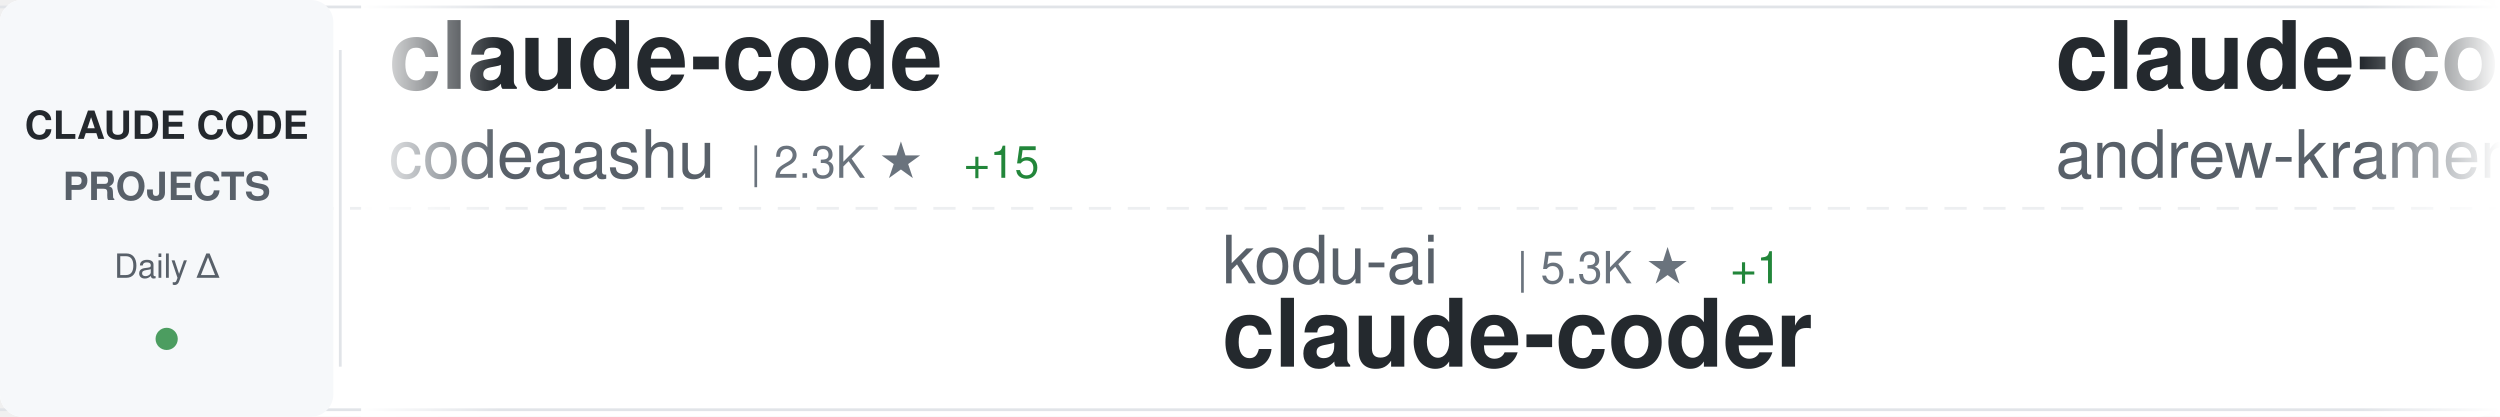
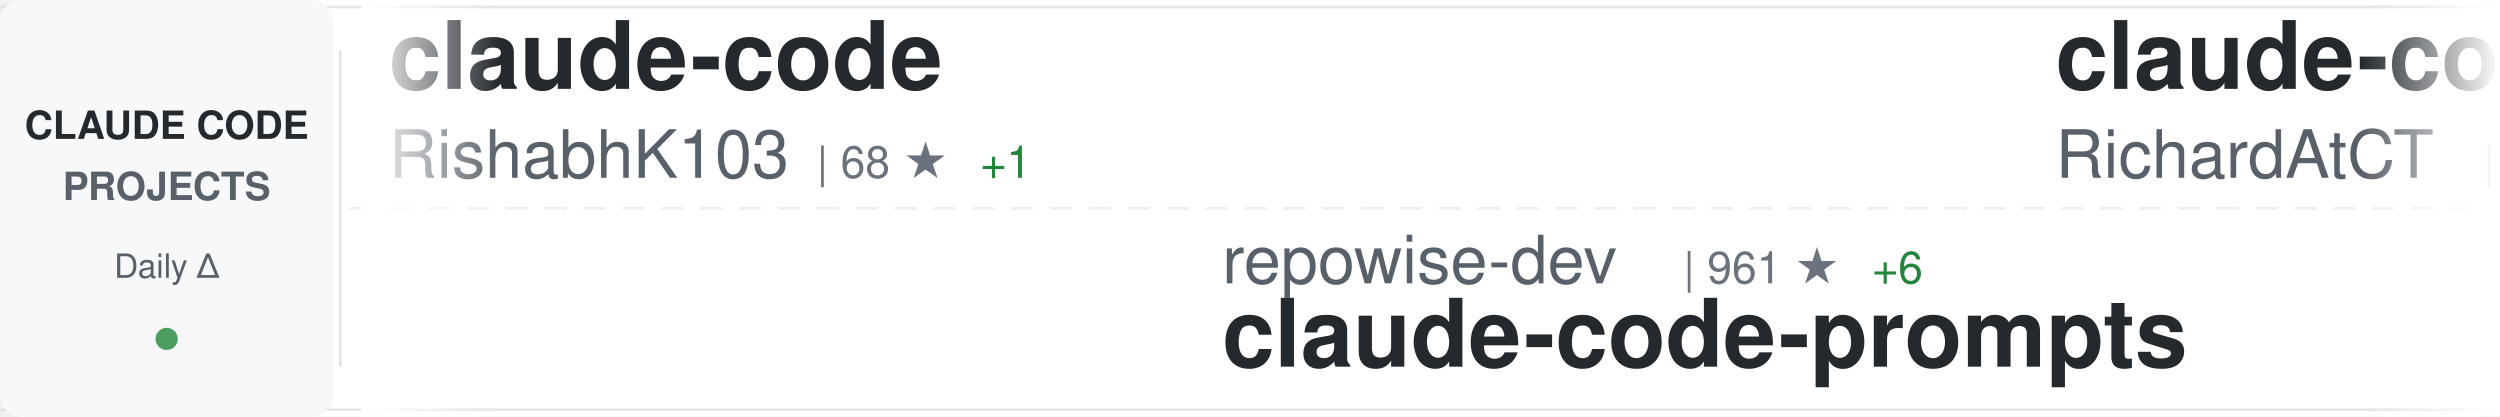
<svg xmlns="http://www.w3.org/2000/svg" width="900" height="150">
  <defs>
    <linearGradient id="awesomeLeftFade" x1="0%" y1="0%" x2="100%" y2="0%">
      <stop offset="0%" style="stop-color:#ffffff;stop-opacity:1" />
      <stop offset="100%" style="stop-color:#ffffff;stop-opacity:0" />
    </linearGradient>
    <linearGradient id="awesomeRightFade" x1="0%" y1="0%" x2="100%" y2="0%">
      <stop offset="0%" style="stop-color:#ffffff;stop-opacity:0" />
      <stop offset="100%" style="stop-color:#ffffff;stop-opacity:1" />
    </linearGradient>
  </defs>
  <rect width="900" height="150" fill="#ffffff" rx="8" />
  <rect x="0" y="2" width="900" height="1" fill="#e1e4e8" />
  <rect x="0" y="147" width="900" height="1" fill="#e1e4e8" />
  <line x1="0" y1="75" x2="900" y2="75" stroke="#e1e4e8" stroke-width="1" stroke-dasharray="8 6" opacity="0.6" />
  <rect x="0" y="0" width="120" height="150" fill="#f6f8fa" rx="8" />
  <text x="60" y="50" font-family="-apple-system, BlinkMacSystemFont, 'Segoe UI', Helvetica, Arial, sans-serif" font-size="14" font-weight="600" fill="#24292e" text-anchor="middle">CLAUDE CODE</text>
  <text x="60" y="72" font-family="-apple-system, BlinkMacSystemFont, 'Segoe UI', Helvetica, Arial, sans-serif" font-size="14" font-weight="600" fill="#586069" text-anchor="middle">PROJECTS</text>
  <text x="60" y="100" font-family="-apple-system, BlinkMacSystemFont, 'Segoe UI', Helvetica, Arial, sans-serif" font-size="12" font-weight="500" fill="#586069" text-anchor="middle">Daily Δ</text>
  <circle cx="60" cy="122" r="4" fill="#22863a" opacity="0.8" />
  <rect x="122" y="18" width="1" height="114" fill="#e1e4e8" />
  <clipPath id="awesomeTickerClip">
    <rect x="130" y="0" width="770" height="150" />
  </clipPath>
  <g clip-path="url(#awesomeTickerClip)">
    <g id="awesomeTickerItems">
      <animateTransform attributeName="transform" attributeType="XML" type="translate" from="0 0" to="-3000 0" dur="54s" repeatCount="indefinite" />
      <g transform="translate(0, 0)">
        <text x="140" y="32" font-family="-apple-system, BlinkMacSystemFont, 'Segoe UI', Helvetica, Arial, sans-serif" font-size="34" font-weight="600" fill="#24292e">claude-code</text>
-         <text x="140" y="64" font-family="-apple-system, BlinkMacSystemFont, 'Segoe UI', Helvetica, Arial, sans-serif" font-size="24" font-weight="400" fill="#586069">codeaashu</text>
-         <text x="270" y="64" font-family="-apple-system, BlinkMacSystemFont, 'Segoe UI', Helvetica, Arial, sans-serif" font-size="16" font-weight="500" fill="#6a737d">| 2.3K ★</text>
-         <text x="347" y="64" font-family="-apple-system, BlinkMacSystemFont, 'Segoe UI', Helvetica, Arial, sans-serif" font-size="16" font-weight="500" fill="#22863a"> +15</text>
+         <text x="140" y="64" font-family="-apple-system, BlinkMacSystemFont, 'Segoe UI', Helvetica, Arial, sans-serif" font-size="24" font-weight="400" fill="#586069">RishabhK103</text>
+         <text x="294" y="64" font-family="-apple-system, BlinkMacSystemFont, 'Segoe UI', Helvetica, Arial, sans-serif" font-size="16" font-weight="500" fill="#6a737d">| 68 ★</text>
+         <text x="353" y="64" font-family="-apple-system, BlinkMacSystemFont, 'Segoe UI', Helvetica, Arial, sans-serif" font-size="16" font-weight="500" fill="#22863a"> +1</text>
      </g>
      <g transform="translate(300, 0)">
-         <text x="140" y="102" font-family="-apple-system, BlinkMacSystemFont, 'Segoe UI', Helvetica, Arial, sans-serif" font-size="24" font-weight="400" fill="#586069">kodu-ai</text>
-         <text x="246" y="102" font-family="-apple-system, BlinkMacSystemFont, 'Segoe UI', Helvetica, Arial, sans-serif" font-size="16" font-weight="500" fill="#6a737d">| 5.3K ★</text>
-         <text x="323" y="102" font-family="-apple-system, BlinkMacSystemFont, 'Segoe UI', Helvetica, Arial, sans-serif" font-size="16" font-weight="500" fill="#22863a"> +1</text>
-         <text x="140" y="132" font-family="-apple-system, BlinkMacSystemFont, 'Segoe UI', Helvetica, Arial, sans-serif" font-size="34" font-weight="600" fill="#24292e">claude-coder</text>
+         <text x="140" y="102" font-family="-apple-system, BlinkMacSystemFont, 'Segoe UI', Helvetica, Arial, sans-serif" font-size="24" font-weight="400" fill="#586069">repowise-dev</text>
+         <text x="306" y="102" font-family="-apple-system, BlinkMacSystemFont, 'Segoe UI', Helvetica, Arial, sans-serif" font-size="16" font-weight="500" fill="#6a737d">| 961 ★</text>
+         <text x="374" y="102" font-family="-apple-system, BlinkMacSystemFont, 'Segoe UI', Helvetica, Arial, sans-serif" font-size="16" font-weight="500" fill="#22863a"> +6</text>
+         <text x="140" y="132" font-family="-apple-system, BlinkMacSystemFont, 'Segoe UI', Helvetica, Arial, sans-serif" font-size="34" font-weight="600" fill="#24292e">claude-code-prompts</text>
      </g>
      <g transform="translate(600, 0)">
-         <text x="140" y="32" font-family="-apple-system, BlinkMacSystemFont, 'Segoe UI', Helvetica, Arial, sans-serif" font-size="34" font-weight="600" fill="#24292e">claude-code-source-build</text>
-         <text x="140" y="64" font-family="-apple-system, BlinkMacSystemFont, 'Segoe UI', Helvetica, Arial, sans-serif" font-size="24" font-weight="400" fill="#586069">andrew-kramer-inno</text>
-         <text x="378" y="64" font-family="-apple-system, BlinkMacSystemFont, 'Segoe UI', Helvetica, Arial, sans-serif" font-size="16" font-weight="500" fill="#6a737d">| 577 ★</text>
-         <text x="446" y="64" font-family="-apple-system, BlinkMacSystemFont, 'Segoe UI', Helvetica, Arial, sans-serif" font-size="16" font-weight="500" fill="#22863a"> +1</text>
+         <text x="140" y="32" font-family="-apple-system, BlinkMacSystemFont, 'Segoe UI', Helvetica, Arial, sans-serif" font-size="34" font-weight="600" fill="#24292e">claude-code-telegram</text>
+         <text x="140" y="64" font-family="-apple-system, BlinkMacSystemFont, 'Segoe UI', Helvetica, Arial, sans-serif" font-size="24" font-weight="400" fill="#586069">RichardAtCT</text>
+         <text x="294" y="64" font-family="-apple-system, BlinkMacSystemFont, 'Segoe UI', Helvetica, Arial, sans-serif" font-size="16" font-weight="500" fill="#6a737d">| 2.5K ★</text>
+         <text x="371" y="64" font-family="-apple-system, BlinkMacSystemFont, 'Segoe UI', Helvetica, Arial, sans-serif" font-size="16" font-weight="500" fill="#22863a"> +2</text>
      </g>
      <g transform="translate(900, 0)">
-         <text x="140" y="102" font-family="-apple-system, BlinkMacSystemFont, 'Segoe UI', Helvetica, Arial, sans-serif" font-size="24" font-weight="400" fill="#586069">Hyper66666</text>
-         <text x="282" y="102" font-family="-apple-system, BlinkMacSystemFont, 'Segoe UI', Helvetica, Arial, sans-serif" font-size="16" font-weight="500" fill="#6a737d">| 211 ★</text>
-         <text x="350" y="102" font-family="-apple-system, BlinkMacSystemFont, 'Segoe UI', Helvetica, Arial, sans-serif" font-size="16" font-weight="500" fill="#22863a"> +1</text>
-         <text x="140" y="132" font-family="-apple-system, BlinkMacSystemFont, 'Segoe UI', Helvetica, Arial, sans-serif" font-size="34" font-weight="600" fill="#24292e">claude-code-sourcemap</text>
+         <text x="140" y="102" font-family="-apple-system, BlinkMacSystemFont, 'Segoe UI', Helvetica, Arial, sans-serif" font-size="24" font-weight="400" fill="#586069">mehmoodosman</text>
+         <text x="306" y="102" font-family="-apple-system, BlinkMacSystemFont, 'Segoe UI', Helvetica, Arial, sans-serif" font-size="16" font-weight="500" fill="#6a737d">| 167 ★</text>
+         <text x="374" y="102" font-family="-apple-system, BlinkMacSystemFont, 'Segoe UI', Helvetica, Arial, sans-serif" font-size="16" font-weight="500" fill="#22863a"> +1</text>
+         <text x="140" y="132" font-family="-apple-system, BlinkMacSystemFont, 'Segoe UI', Helvetica, Arial, sans-serif" font-size="34" font-weight="600" fill="#24292e">claude-code</text>
      </g>
      <g transform="translate(1200, 0)">
-         <text x="140" y="32" font-family="-apple-system, BlinkMacSystemFont, 'Segoe UI', Helvetica, Arial, sans-serif" font-size="34" font-weight="600" fill="#24292e">Claude-Code-Game-Studios</text>
-         <text x="140" y="64" font-family="-apple-system, BlinkMacSystemFont, 'Segoe UI', Helvetica, Arial, sans-serif" font-size="24" font-weight="400" fill="#586069">Donchitos</text>
-         <text x="270" y="64" font-family="-apple-system, BlinkMacSystemFont, 'Segoe UI', Helvetica, Arial, sans-serif" font-size="16" font-weight="500" fill="#6a737d">| 15.9K ★</text>
-         <text x="356" y="64" font-family="-apple-system, BlinkMacSystemFont, 'Segoe UI', Helvetica, Arial, sans-serif" font-size="16" font-weight="500" fill="#22863a"> +319</text>
+         <text x="140" y="32" font-family="-apple-system, BlinkMacSystemFont, 'Segoe UI', Helvetica, Arial, sans-serif" font-size="34" font-weight="600" fill="#24292e">claude-code</text>
+         <text x="140" y="64" font-family="-apple-system, BlinkMacSystemFont, 'Segoe UI', Helvetica, Arial, sans-serif" font-size="24" font-weight="400" fill="#586069">alex000kim</text>
+         <text x="282" y="64" font-family="-apple-system, BlinkMacSystemFont, 'Segoe UI', Helvetica, Arial, sans-serif" font-size="16" font-weight="500" fill="#6a737d">| 219 ★</text>
      </g>
      <g transform="translate(1500, 0)">
-         <text x="140" y="102" font-family="-apple-system, BlinkMacSystemFont, 'Segoe UI', Helvetica, Arial, sans-serif" font-size="24" font-weight="400" fill="#586069">alejandrobalderas</text>
-         <text x="366" y="102" font-family="-apple-system, BlinkMacSystemFont, 'Segoe UI', Helvetica, Arial, sans-serif" font-size="16" font-weight="500" fill="#6a737d">| 1.7K ★</text>
-         <text x="443" y="102" font-family="-apple-system, BlinkMacSystemFont, 'Segoe UI', Helvetica, Arial, sans-serif" font-size="16" font-weight="500" fill="#22863a"> +39</text>
-         <text x="140" y="132" font-family="-apple-system, BlinkMacSystemFont, 'Segoe UI', Helvetica, Arial, sans-serif" font-size="34" font-weight="600" fill="#24292e">claude-code-from-source</text>
+         <text x="140" y="102" font-family="-apple-system, BlinkMacSystemFont, 'Segoe UI', Helvetica, Arial, sans-serif" font-size="24" font-weight="400" fill="#586069">ykdojo</text>
+         <text x="234" y="102" font-family="-apple-system, BlinkMacSystemFont, 'Segoe UI', Helvetica, Arial, sans-serif" font-size="16" font-weight="500" fill="#6a737d">| 7.9K ★</text>
+         <text x="311" y="102" font-family="-apple-system, BlinkMacSystemFont, 'Segoe UI', Helvetica, Arial, sans-serif" font-size="16" font-weight="500" fill="#22863a"> +17</text>
+         <text x="140" y="132" font-family="-apple-system, BlinkMacSystemFont, 'Segoe UI', Helvetica, Arial, sans-serif" font-size="34" font-weight="600" fill="#24292e">claude-code-tips</text>
      </g>
      <g transform="translate(1800, 0)">
-         <text x="140" y="32" font-family="-apple-system, BlinkMacSystemFont, 'Segoe UI', Helvetica, Arial, sans-serif" font-size="34" font-weight="600" fill="#24292e">claude-code-ultimate-gui...</text>
-         <text x="140" y="64" font-family="-apple-system, BlinkMacSystemFont, 'Segoe UI', Helvetica, Arial, sans-serif" font-size="24" font-weight="400" fill="#586069">FlorianBruniaux</text>
-         <text x="342" y="64" font-family="-apple-system, BlinkMacSystemFont, 'Segoe UI', Helvetica, Arial, sans-serif" font-size="16" font-weight="500" fill="#6a737d">| 3.9K ★</text>
-         <text x="419" y="64" font-family="-apple-system, BlinkMacSystemFont, 'Segoe UI', Helvetica, Arial, sans-serif" font-size="16" font-weight="500" fill="#22863a"> +28</text>
+         <text x="140" y="32" font-family="-apple-system, BlinkMacSystemFont, 'Segoe UI', Helvetica, Arial, sans-serif" font-size="34" font-weight="600" fill="#24292e">claude-code-action</text>
+         <text x="140" y="64" font-family="-apple-system, BlinkMacSystemFont, 'Segoe UI', Helvetica, Arial, sans-serif" font-size="24" font-weight="400" fill="#586069">anthropics</text>
+         <text x="282" y="64" font-family="-apple-system, BlinkMacSystemFont, 'Segoe UI', Helvetica, Arial, sans-serif" font-size="16" font-weight="500" fill="#6a737d">| 7.3K ★</text>
+         <text x="359" y="64" font-family="-apple-system, BlinkMacSystemFont, 'Segoe UI', Helvetica, Arial, sans-serif" font-size="16" font-weight="500" fill="#22863a"> +19</text>
      </g>
      <g transform="translate(2100, 0)">
-         <text x="140" y="102" font-family="-apple-system, BlinkMacSystemFont, 'Segoe UI', Helvetica, Arial, sans-serif" font-size="24" font-weight="400" fill="#586069">chauncygu</text>
-         <text x="270" y="102" font-family="-apple-system, BlinkMacSystemFont, 'Segoe UI', Helvetica, Arial, sans-serif" font-size="16" font-weight="500" fill="#6a737d">| 2.2K ★</text>
-         <text x="347" y="102" font-family="-apple-system, BlinkMacSystemFont, 'Segoe UI', Helvetica, Arial, sans-serif" font-size="16" font-weight="500" fill="#22863a"> +15</text>
-         <text x="140" y="132" font-family="-apple-system, BlinkMacSystemFont, 'Segoe UI', Helvetica, Arial, sans-serif" font-size="34" font-weight="600" fill="#24292e">collection-claude-code-s...</text>
+         <text x="140" y="102" font-family="-apple-system, BlinkMacSystemFont, 'Segoe UI', Helvetica, Arial, sans-serif" font-size="24" font-weight="400" fill="#586069">feiskyer</text>
+         <text x="258" y="102" font-family="-apple-system, BlinkMacSystemFont, 'Segoe UI', Helvetica, Arial, sans-serif" font-size="16" font-weight="500" fill="#6a737d">| 1.5K ★</text>
+         <text x="335" y="102" font-family="-apple-system, BlinkMacSystemFont, 'Segoe UI', Helvetica, Arial, sans-serif" font-size="16" font-weight="500" fill="#22863a"> +4</text>
+         <text x="140" y="132" font-family="-apple-system, BlinkMacSystemFont, 'Segoe UI', Helvetica, Arial, sans-serif" font-size="34" font-weight="600" fill="#24292e">claude-code-settings</text>
      </g>
      <g transform="translate(2400, 0)">
-         <text x="140" y="32" font-family="-apple-system, BlinkMacSystemFont, 'Segoe UI', Helvetica, Arial, sans-serif" font-size="34" font-weight="600" fill="#24292e">claude-code-tudou</text>
-         <text x="140" y="64" font-family="-apple-system, BlinkMacSystemFont, 'Segoe UI', Helvetica, Arial, sans-serif" font-size="24" font-weight="400" fill="#586069">AICoderTudou</text>
-         <text x="306" y="64" font-family="-apple-system, BlinkMacSystemFont, 'Segoe UI', Helvetica, Arial, sans-serif" font-size="16" font-weight="500" fill="#6a737d">| 494 ★</text>
-         <text x="374" y="64" font-family="-apple-system, BlinkMacSystemFont, 'Segoe UI', Helvetica, Arial, sans-serif" font-size="16" font-weight="500" fill="#22863a"> +1</text>
+         <text x="140" y="32" font-family="-apple-system, BlinkMacSystemFont, 'Segoe UI', Helvetica, Arial, sans-serif" font-size="34" font-weight="600" fill="#24292e">claude-skills</text>
+         <text x="140" y="64" font-family="-apple-system, BlinkMacSystemFont, 'Segoe UI', Helvetica, Arial, sans-serif" font-size="24" font-weight="400" fill="#586069">alirezarezvani</text>
+         <text x="330" y="64" font-family="-apple-system, BlinkMacSystemFont, 'Segoe UI', Helvetica, Arial, sans-serif" font-size="16" font-weight="500" fill="#6a737d">| 12.6K ★</text>
+         <text x="416" y="64" font-family="-apple-system, BlinkMacSystemFont, 'Segoe UI', Helvetica, Arial, sans-serif" font-size="16" font-weight="500" fill="#22863a"> +132</text>
      </g>
      <g transform="translate(2700, 0)">
-         <text x="140" y="102" font-family="-apple-system, BlinkMacSystemFont, 'Segoe UI', Helvetica, Arial, sans-serif" font-size="24" font-weight="400" fill="#586069">ponponon</text>
-         <text x="258" y="102" font-family="-apple-system, BlinkMacSystemFont, 'Segoe UI', Helvetica, Arial, sans-serif" font-size="16" font-weight="500" fill="#6a737d">| 2.2K ★</text>
-         <text x="335" y="102" font-family="-apple-system, BlinkMacSystemFont, 'Segoe UI', Helvetica, Arial, sans-serif" font-size="16" font-weight="500" fill="#22863a"> +3</text>
-         <text x="140" y="132" font-family="-apple-system, BlinkMacSystemFont, 'Segoe UI', Helvetica, Arial, sans-serif" font-size="34" font-weight="600" fill="#24292e">claude_code_src</text>
+         <text x="140" y="102" font-family="-apple-system, BlinkMacSystemFont, 'Segoe UI', Helvetica, Arial, sans-serif" font-size="24" font-weight="400" fill="#586069">T-Lab-CUHKSZ</text>
+         <text x="306" y="102" font-family="-apple-system, BlinkMacSystemFont, 'Segoe UI', Helvetica, Arial, sans-serif" font-size="16" font-weight="500" fill="#6a737d">| 292 ★</text>
+         <text x="374" y="102" font-family="-apple-system, BlinkMacSystemFont, 'Segoe UI', Helvetica, Arial, sans-serif" font-size="16" font-weight="500" fill="#22863a"> +1</text>
+         <text x="140" y="132" font-family="-apple-system, BlinkMacSystemFont, 'Segoe UI', Helvetica, Arial, sans-serif" font-size="34" font-weight="600" fill="#24292e">claude-code</text>
      </g>
      <g transform="translate(3000, 0)">
        <text x="140" y="32" font-family="-apple-system, BlinkMacSystemFont, 'Segoe UI', Helvetica, Arial, sans-serif" font-size="34" font-weight="600" fill="#24292e">claude-code</text>
-         <text x="140" y="64" font-family="-apple-system, BlinkMacSystemFont, 'Segoe UI', Helvetica, Arial, sans-serif" font-size="24" font-weight="400" fill="#586069">codeaashu</text>
-         <text x="270" y="64" font-family="-apple-system, BlinkMacSystemFont, 'Segoe UI', Helvetica, Arial, sans-serif" font-size="16" font-weight="500" fill="#6a737d">| 2.3K ★</text>
-         <text x="347" y="64" font-family="-apple-system, BlinkMacSystemFont, 'Segoe UI', Helvetica, Arial, sans-serif" font-size="16" font-weight="500" fill="#22863a"> +15</text>
+         <text x="140" y="64" font-family="-apple-system, BlinkMacSystemFont, 'Segoe UI', Helvetica, Arial, sans-serif" font-size="24" font-weight="400" fill="#586069">RishabhK103</text>
+         <text x="294" y="64" font-family="-apple-system, BlinkMacSystemFont, 'Segoe UI', Helvetica, Arial, sans-serif" font-size="16" font-weight="500" fill="#6a737d">| 68 ★</text>
+         <text x="353" y="64" font-family="-apple-system, BlinkMacSystemFont, 'Segoe UI', Helvetica, Arial, sans-serif" font-size="16" font-weight="500" fill="#22863a"> +1</text>
      </g>
      <g transform="translate(3300, 0)">
-         <text x="140" y="102" font-family="-apple-system, BlinkMacSystemFont, 'Segoe UI', Helvetica, Arial, sans-serif" font-size="24" font-weight="400" fill="#586069">kodu-ai</text>
-         <text x="246" y="102" font-family="-apple-system, BlinkMacSystemFont, 'Segoe UI', Helvetica, Arial, sans-serif" font-size="16" font-weight="500" fill="#6a737d">| 5.3K ★</text>
-         <text x="323" y="102" font-family="-apple-system, BlinkMacSystemFont, 'Segoe UI', Helvetica, Arial, sans-serif" font-size="16" font-weight="500" fill="#22863a"> +1</text>
-         <text x="140" y="132" font-family="-apple-system, BlinkMacSystemFont, 'Segoe UI', Helvetica, Arial, sans-serif" font-size="34" font-weight="600" fill="#24292e">claude-coder</text>
+         <text x="140" y="102" font-family="-apple-system, BlinkMacSystemFont, 'Segoe UI', Helvetica, Arial, sans-serif" font-size="24" font-weight="400" fill="#586069">repowise-dev</text>
+         <text x="306" y="102" font-family="-apple-system, BlinkMacSystemFont, 'Segoe UI', Helvetica, Arial, sans-serif" font-size="16" font-weight="500" fill="#6a737d">| 961 ★</text>
+         <text x="374" y="102" font-family="-apple-system, BlinkMacSystemFont, 'Segoe UI', Helvetica, Arial, sans-serif" font-size="16" font-weight="500" fill="#22863a"> +6</text>
+         <text x="140" y="132" font-family="-apple-system, BlinkMacSystemFont, 'Segoe UI', Helvetica, Arial, sans-serif" font-size="34" font-weight="600" fill="#24292e">claude-code-prompts</text>
      </g>
      <g transform="translate(3600, 0)">
-         <text x="140" y="32" font-family="-apple-system, BlinkMacSystemFont, 'Segoe UI', Helvetica, Arial, sans-serif" font-size="34" font-weight="600" fill="#24292e">claude-code-source-build</text>
-         <text x="140" y="64" font-family="-apple-system, BlinkMacSystemFont, 'Segoe UI', Helvetica, Arial, sans-serif" font-size="24" font-weight="400" fill="#586069">andrew-kramer-inno</text>
-         <text x="378" y="64" font-family="-apple-system, BlinkMacSystemFont, 'Segoe UI', Helvetica, Arial, sans-serif" font-size="16" font-weight="500" fill="#6a737d">| 577 ★</text>
-         <text x="446" y="64" font-family="-apple-system, BlinkMacSystemFont, 'Segoe UI', Helvetica, Arial, sans-serif" font-size="16" font-weight="500" fill="#22863a"> +1</text>
+         <text x="140" y="32" font-family="-apple-system, BlinkMacSystemFont, 'Segoe UI', Helvetica, Arial, sans-serif" font-size="34" font-weight="600" fill="#24292e">claude-code-telegram</text>
+         <text x="140" y="64" font-family="-apple-system, BlinkMacSystemFont, 'Segoe UI', Helvetica, Arial, sans-serif" font-size="24" font-weight="400" fill="#586069">RichardAtCT</text>
+         <text x="294" y="64" font-family="-apple-system, BlinkMacSystemFont, 'Segoe UI', Helvetica, Arial, sans-serif" font-size="16" font-weight="500" fill="#6a737d">| 2.5K ★</text>
+         <text x="371" y="64" font-family="-apple-system, BlinkMacSystemFont, 'Segoe UI', Helvetica, Arial, sans-serif" font-size="16" font-weight="500" fill="#22863a"> +2</text>
      </g>
      <g transform="translate(3900, 0)">
-         <text x="140" y="102" font-family="-apple-system, BlinkMacSystemFont, 'Segoe UI', Helvetica, Arial, sans-serif" font-size="24" font-weight="400" fill="#586069">Hyper66666</text>
-         <text x="282" y="102" font-family="-apple-system, BlinkMacSystemFont, 'Segoe UI', Helvetica, Arial, sans-serif" font-size="16" font-weight="500" fill="#6a737d">| 211 ★</text>
-         <text x="350" y="102" font-family="-apple-system, BlinkMacSystemFont, 'Segoe UI', Helvetica, Arial, sans-serif" font-size="16" font-weight="500" fill="#22863a"> +1</text>
-         <text x="140" y="132" font-family="-apple-system, BlinkMacSystemFont, 'Segoe UI', Helvetica, Arial, sans-serif" font-size="34" font-weight="600" fill="#24292e">claude-code-sourcemap</text>
+         <text x="140" y="102" font-family="-apple-system, BlinkMacSystemFont, 'Segoe UI', Helvetica, Arial, sans-serif" font-size="24" font-weight="400" fill="#586069">mehmoodosman</text>
+         <text x="306" y="102" font-family="-apple-system, BlinkMacSystemFont, 'Segoe UI', Helvetica, Arial, sans-serif" font-size="16" font-weight="500" fill="#6a737d">| 167 ★</text>
+         <text x="374" y="102" font-family="-apple-system, BlinkMacSystemFont, 'Segoe UI', Helvetica, Arial, sans-serif" font-size="16" font-weight="500" fill="#22863a"> +1</text>
+         <text x="140" y="132" font-family="-apple-system, BlinkMacSystemFont, 'Segoe UI', Helvetica, Arial, sans-serif" font-size="34" font-weight="600" fill="#24292e">claude-code</text>
      </g>
    </g>
  </g>
  <rect x="130" y="0" width="50" height="150" fill="url(#awesomeLeftFade)" />
  <rect x="850" y="0" width="50" height="150" fill="url(#awesomeRightFade)" />
</svg>
